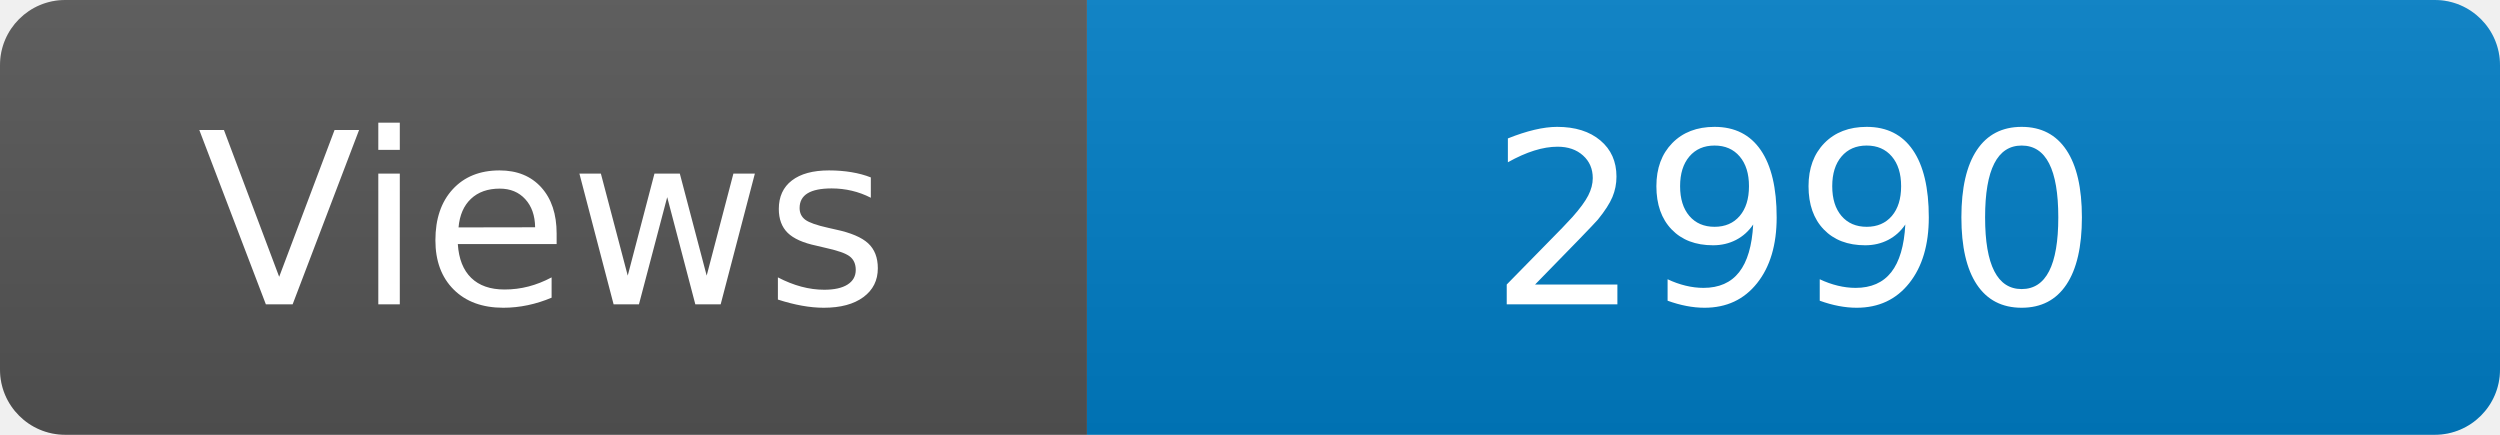
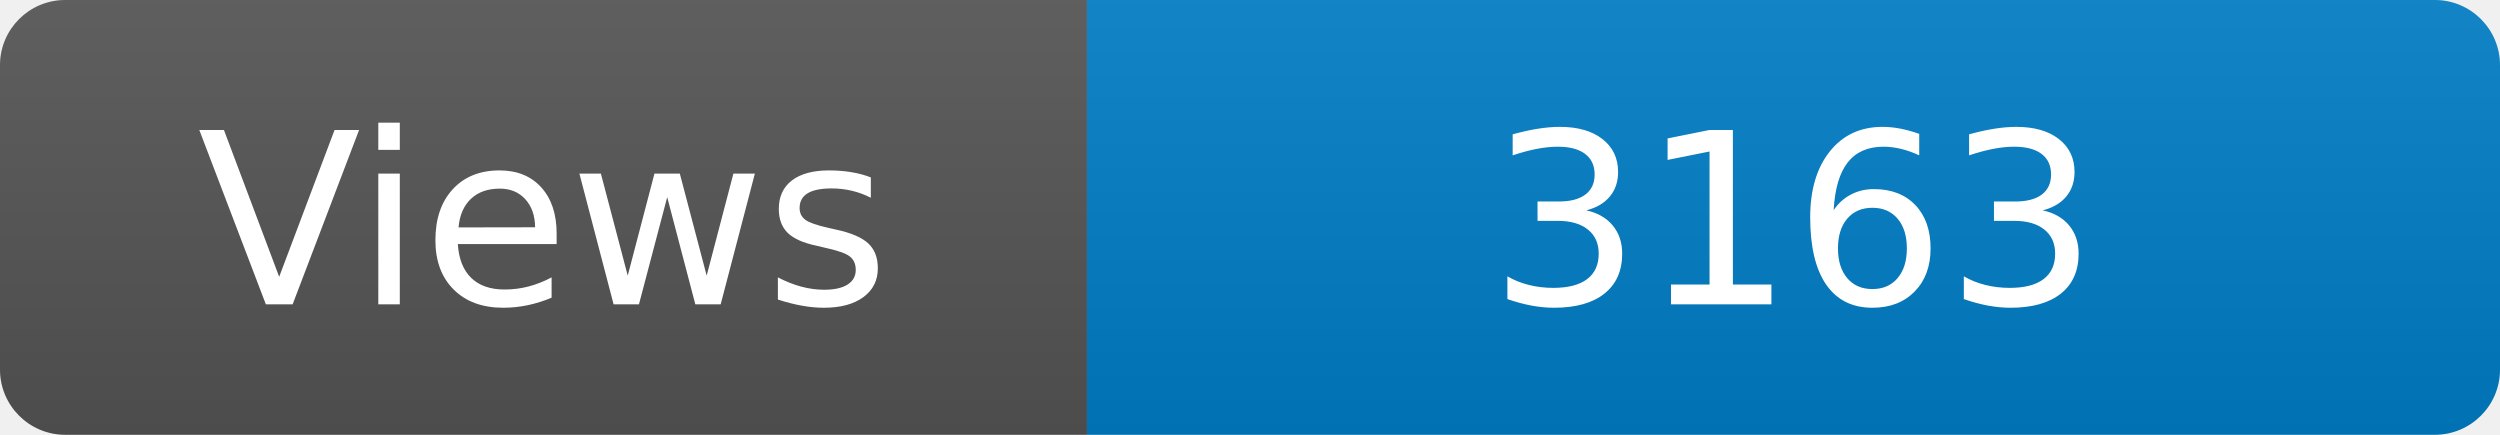
<svg xmlns="http://www.w3.org/2000/svg" width="115" height="20" role="img" aria-label="Maintained?: yes">
  <linearGradient id="s" x2="0" y2="100%">
    <stop offset="0" stop-color="#bbb" stop-opacity=".1" />
    <stop offset="1" stop-opacity=".1" />
  </linearGradient>
  <clipPath id="r">
    <rect width="115" height="20" rx="3" fill="#fff" />
  </clipPath>
  <g clip-path="url(#r)">
    <rect width="50" height="20" fill="#555" />
    <rect x="50" width="160" height="20" fill="#007ec6" />
    <rect width="115" height="20" fill="url(#s)" />
  </g>
  <g fill="#fff" text-anchor="middle" font-family="Verdana,Geneva,DejaVu Sans,sans-serif" font-size="110">
    <text x="250" y="140" transform="scale(.1)" fill="#fff">Views</text>
-     <text x="825" y="140" transform="scale(.1)" fill="#fff">2990</text>
+     <text x="825" y="140" transform="scale(.1)" fill="#fff">3163</text>
  </g>
</svg>
